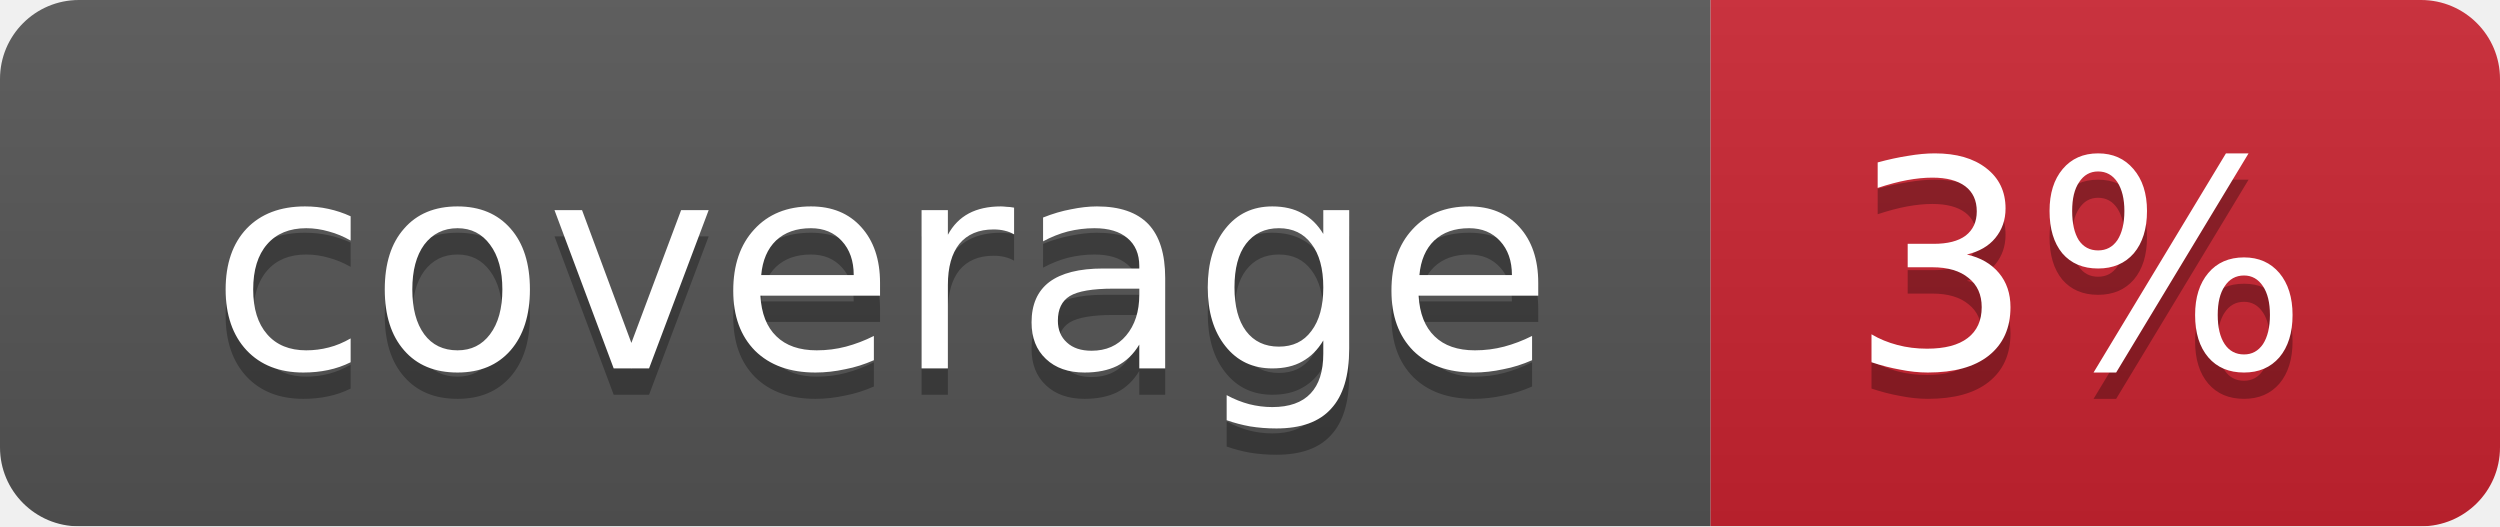
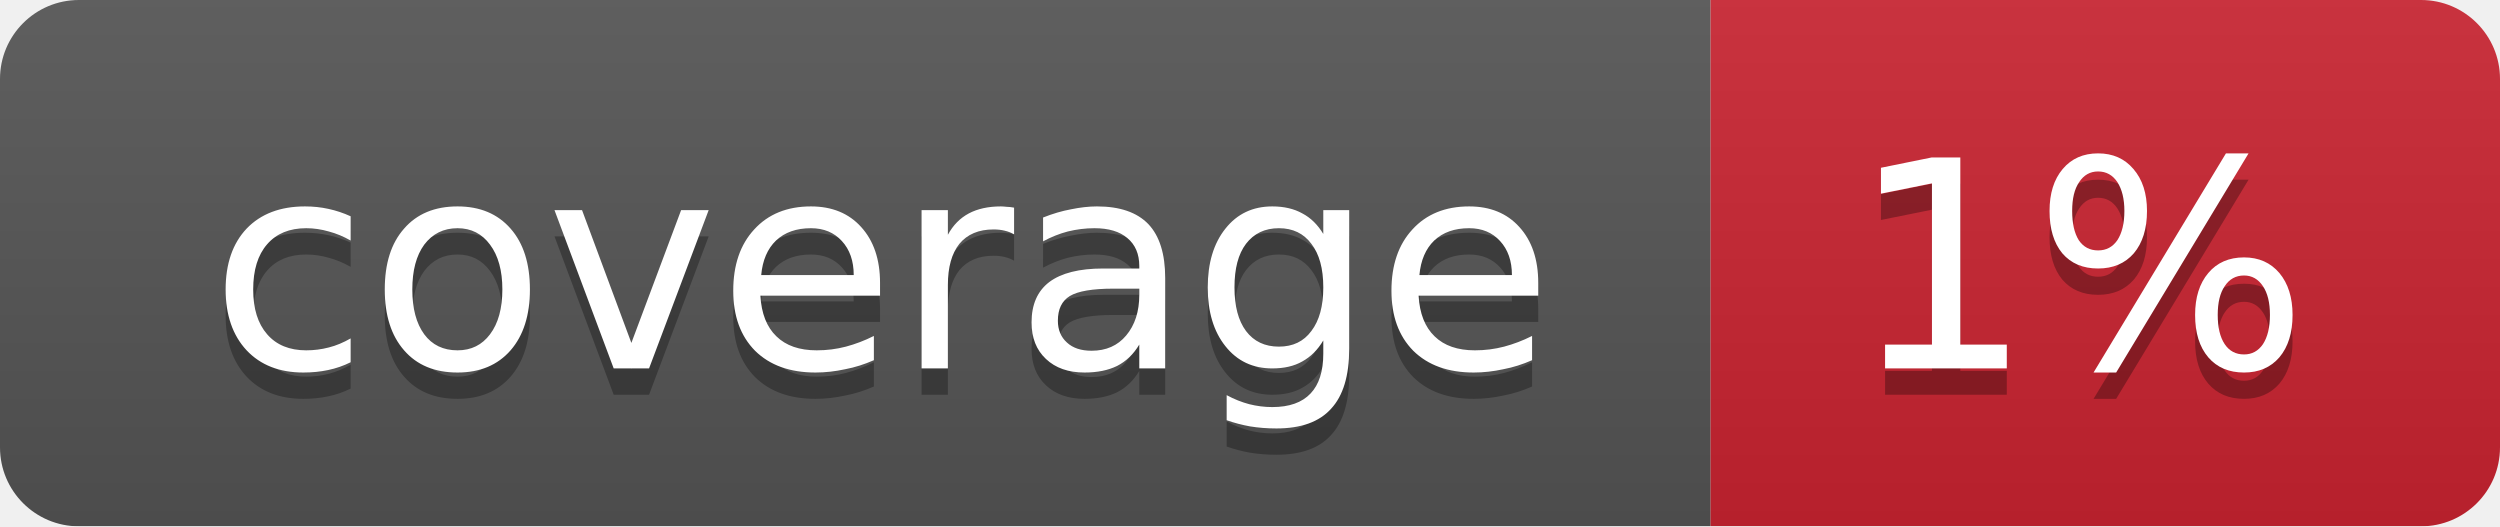
<svg xmlns="http://www.w3.org/2000/svg" width="95" height="20">
  <linearGradient id="smooth" x2="0" y2="100%">
    <stop offset="0" stop-color="#bbb" stop-opacity=".1" />
    <stop offset="1" stop-opacity=".1" />
  </linearGradient>
  <mask id="round">
    <rect width="95" height="20" rx="3" fill="#fff" />
  </mask>
  <g mask="url(#round)">
    <rect width="65" height="20" fill="#555" />
    <rect x="65" width="30" height="20" fill="#cb2431" />
    <rect width="95" height="20" fill="url(#smooth)" />
  </g>
  <g fill="#fff" text-anchor="middle" font-family="DejaVu Sans,Verdana,Geneva,sans-serif" font-size="11">
    <text x="33.5" y="15" fill="#010101" fill-opacity=".3">coverage</text>
    <text x="33.5" y="14">coverage</text>
-     <text x="79" y="15" fill="#010101" fill-opacity=".3">3%</text>
-     <text x="79" y="14">3%</text>
+     <text x="79" y="15" fill="#010101" fill-opacity=".3">1%</text>
+     <text x="79" y="14">1%</text>
  </g>
</svg>
